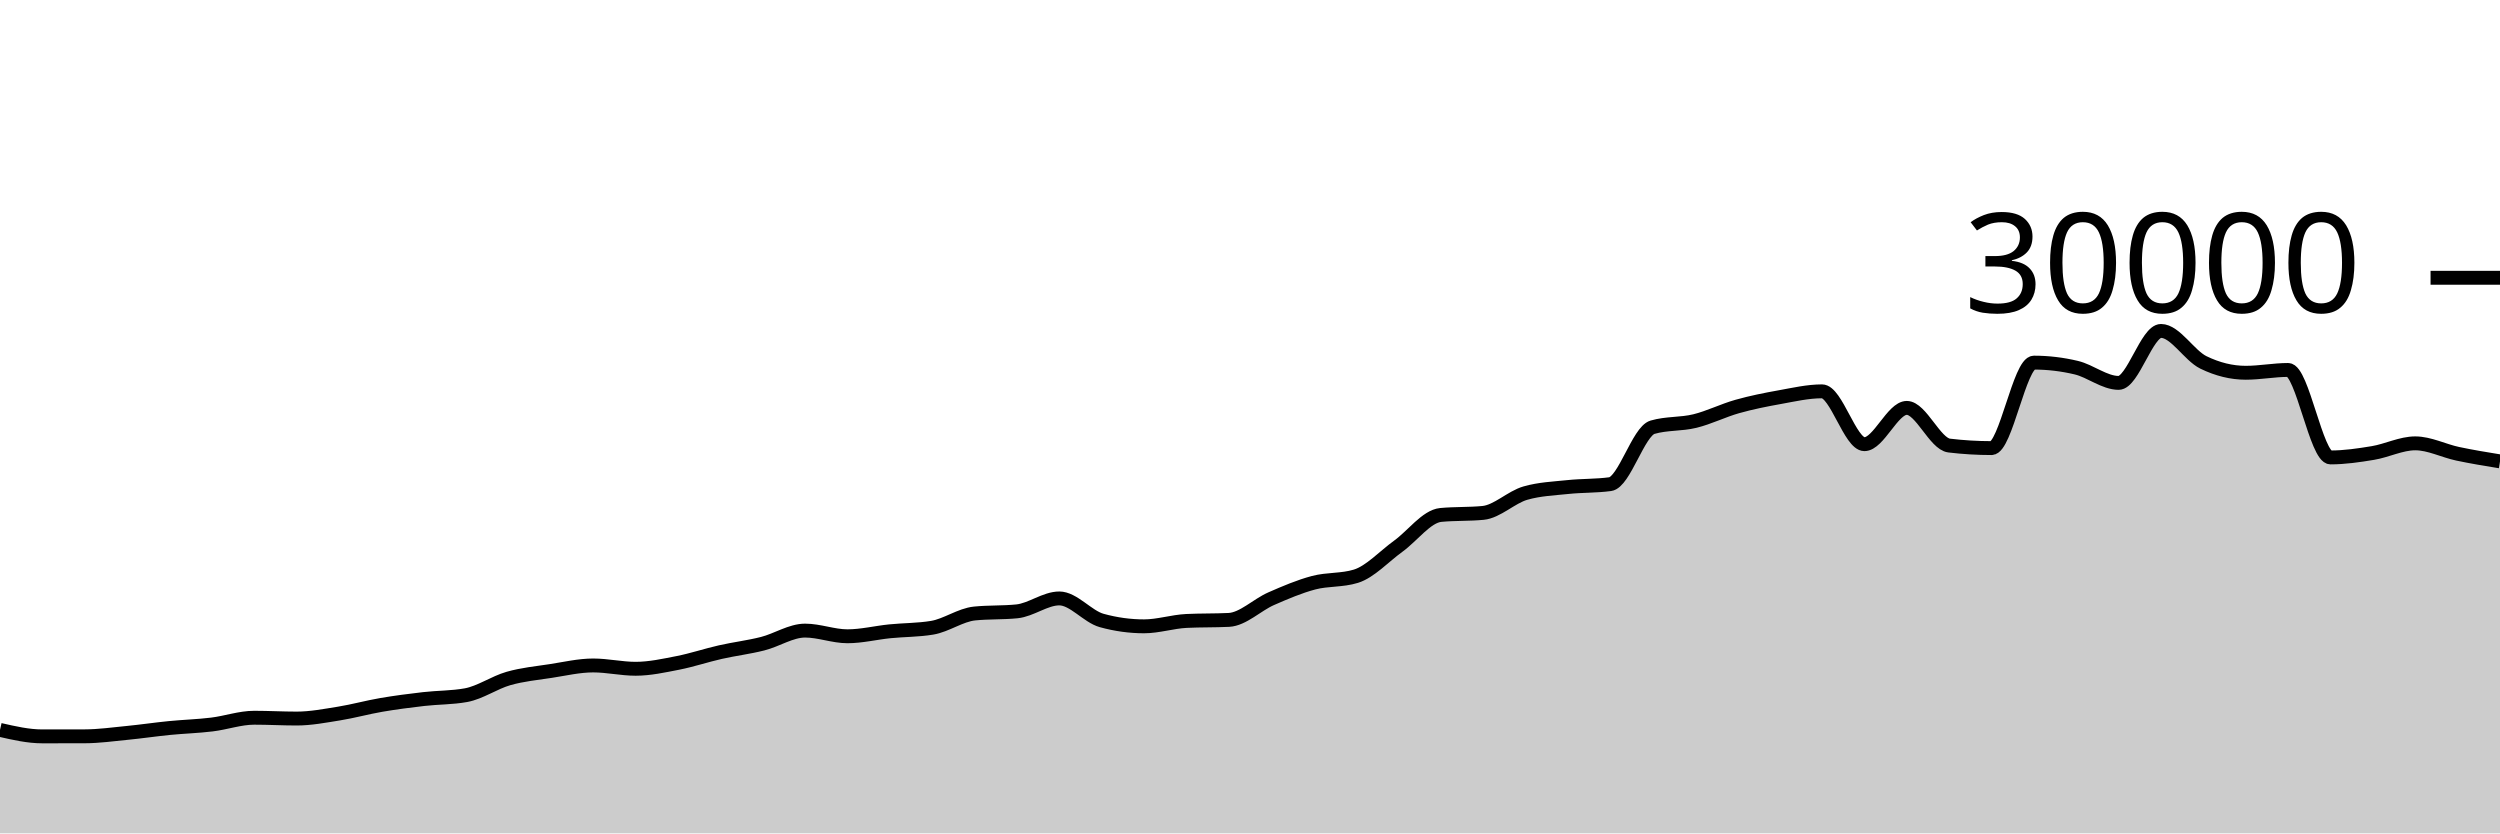
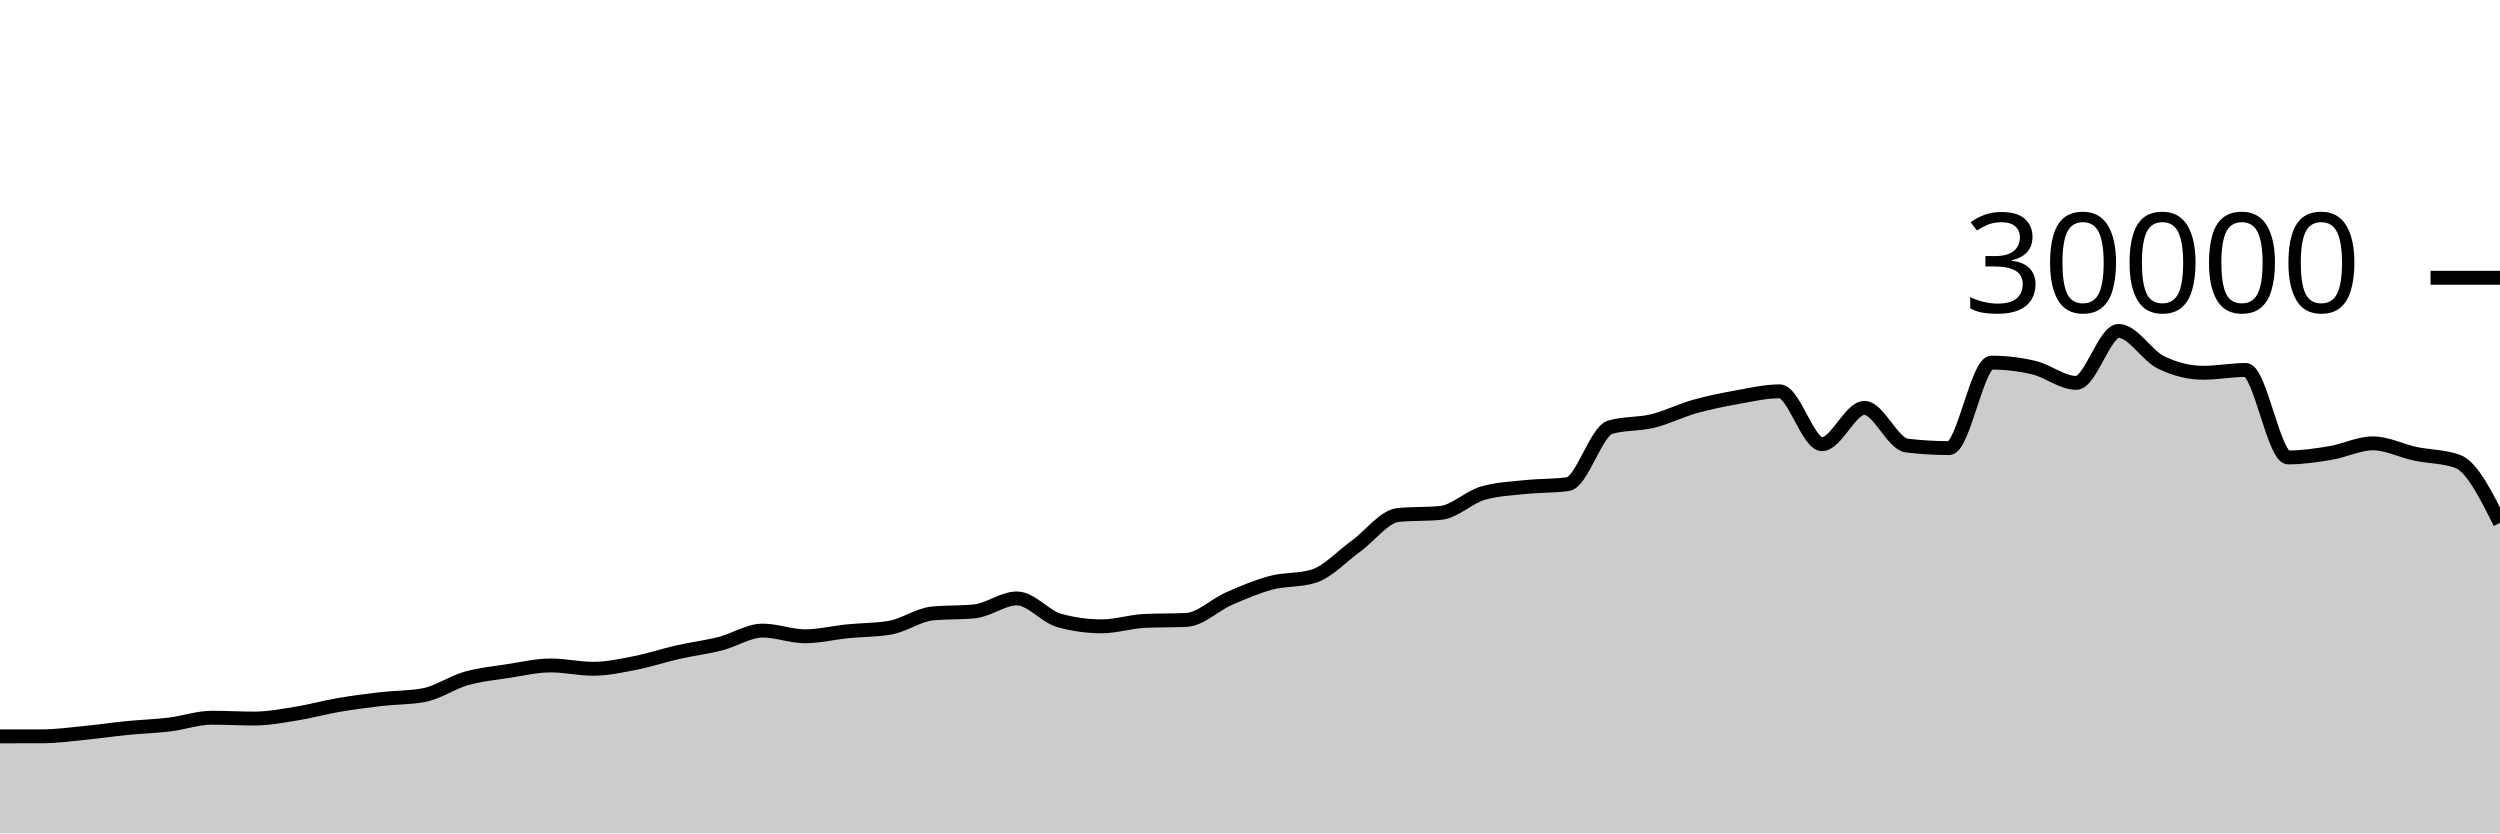
<svg xmlns="http://www.w3.org/2000/svg" viewBox="0 0 180 60">
  <g transform="translate(0,20)">
-     <path class="area" fill="rgba(0, 0, 0, 0.2)" d="M0,32.552C1.017,32.785,2.034,33.019,3.051,33.019C4.068,33.019,5.085,33.017,6.102,33.015C7.119,33.012,8.136,32.869,9.153,32.769C10.169,32.67,11.186,32.518,12.203,32.417C13.22,32.317,14.237,32.289,15.254,32.165C16.271,32.042,17.288,31.677,18.305,31.677C19.322,31.677,20.339,31.736,21.356,31.736C22.373,31.736,23.39,31.538,24.407,31.375C25.424,31.211,26.441,30.927,27.458,30.753C28.475,30.579,29.492,30.448,30.508,30.331C31.525,30.214,32.542,30.237,33.559,30.051C34.576,29.864,35.593,29.141,36.61,28.851C37.627,28.561,38.644,28.467,39.661,28.311C40.678,28.154,41.695,27.913,42.712,27.913C43.729,27.913,44.746,28.152,45.763,28.152C46.78,28.152,47.797,27.926,48.814,27.727C49.831,27.527,50.847,27.184,51.864,26.953C52.881,26.723,53.898,26.604,54.915,26.345C55.932,26.087,56.949,25.403,57.966,25.403C58.983,25.403,60,25.812,61.017,25.812C62.034,25.812,63.051,25.556,64.068,25.453C65.085,25.351,66.102,25.368,67.119,25.197C68.136,25.027,69.153,24.275,70.169,24.172C71.186,24.069,72.203,24.12,73.22,24.017C74.237,23.914,75.254,23.087,76.271,23.087C77.288,23.087,78.305,24.394,79.322,24.675C80.339,24.956,81.356,25.096,82.373,25.096C83.39,25.096,84.407,24.758,85.424,24.708C86.441,24.658,87.458,24.683,88.475,24.633C89.492,24.584,90.508,23.553,91.525,23.107C92.542,22.661,93.559,22.227,94.576,21.957C95.593,21.688,96.61,21.801,97.627,21.488C98.644,21.175,99.661,20.059,100.678,19.324C101.695,18.589,102.712,17.176,103.729,17.077C104.746,16.979,105.763,17.028,106.78,16.929C107.797,16.831,108.814,15.793,109.831,15.503C110.847,15.212,111.864,15.174,112.881,15.067C113.898,14.959,114.915,14.997,115.932,14.859C116.949,14.72,117.966,11.057,118.983,10.76C120,10.463,121.017,10.564,122.034,10.315C123.051,10.066,124.068,9.553,125.085,9.267C126.102,8.98,127.119,8.778,128.136,8.596C129.153,8.414,130.169,8.176,131.186,8.176C132.203,8.176,133.22,11.981,134.237,11.981C135.254,11.981,136.271,9.368,137.288,9.368C138.305,9.368,139.322,11.958,140.339,12.08C141.356,12.202,142.373,12.263,143.39,12.263C144.407,12.263,145.424,6.109,146.441,6.109C147.458,6.109,148.475,6.23,149.492,6.471C150.508,6.712,151.525,7.568,152.542,7.568C153.559,7.568,154.576,3.827,155.593,3.827C156.61,3.827,157.627,5.596,158.644,6.093C159.661,6.59,160.678,6.839,161.695,6.839C162.712,6.839,163.729,6.637,164.746,6.637C165.763,6.637,166.78,12.935,167.797,12.935C168.814,12.935,169.831,12.785,170.847,12.616C171.864,12.447,172.881,11.921,173.898,11.921C174.915,11.921,175.932,12.454,176.949,12.671C177.966,12.887,178.983,13.053,180,13.219L180,40C178.983,40,177.966,40,176.949,40C175.932,40,174.915,40,173.898,40C172.881,40,171.864,40,170.847,40C169.831,40,168.814,40,167.797,40C166.78,40,165.763,40,164.746,40C163.729,40,162.712,40,161.695,40C160.678,40,159.661,40,158.644,40C157.627,40,156.61,40,155.593,40C154.576,40,153.559,40,152.542,40C151.525,40,150.508,40,149.492,40C148.475,40,147.458,40,146.441,40C145.424,40,144.407,40,143.39,40C142.373,40,141.356,40,140.339,40C139.322,40,138.305,40,137.288,40C136.271,40,135.254,40,134.237,40C133.22,40,132.203,40,131.186,40C130.169,40,129.153,40,128.136,40C127.119,40,126.102,40,125.085,40C124.068,40,123.051,40,122.034,40C121.017,40,120,40,118.983,40C117.966,40,116.949,40,115.932,40C114.915,40,113.898,40,112.881,40C111.864,40,110.847,40,109.831,40C108.814,40,107.797,40,106.78,40C105.763,40,104.746,40,103.729,40C102.712,40,101.695,40,100.678,40C99.661,40,98.644,40,97.627,40C96.61,40,95.593,40,94.576,40C93.559,40,92.542,40,91.525,40C90.508,40,89.492,40,88.475,40C87.458,40,86.441,40,85.424,40C84.407,40,83.39,40,82.373,40C81.356,40,80.339,40,79.322,40C78.305,40,77.288,40,76.271,40C75.254,40,74.237,40,73.22,40C72.203,40,71.186,40,70.169,40C69.153,40,68.136,40,67.119,40C66.102,40,65.085,40,64.068,40C63.051,40,62.034,40,61.017,40C60,40,58.983,40,57.966,40C56.949,40,55.932,40,54.915,40C53.898,40,52.881,40,51.864,40C50.847,40,49.831,40,48.814,40C47.797,40,46.78,40,45.763,40C44.746,40,43.729,40,42.712,40C41.695,40,40.678,40,39.661,40C38.644,40,37.627,40,36.61,40C35.593,40,34.576,40,33.559,40C32.542,40,31.525,40,30.508,40C29.492,40,28.475,40,27.458,40C26.441,40,25.424,40,24.407,40C23.39,40,22.373,40,21.356,40C20.339,40,19.322,40,18.305,40C17.288,40,16.271,40,15.254,40C14.237,40,13.22,40,12.203,40C11.186,40,10.169,40,9.153,40C8.136,40,7.119,40,6.102,40C5.085,40,4.068,40,3.051,40C2.034,40,1.017,40,0,40Z" />
-     <path class="line" stroke="black" fill="none" d="M0,32.552C1.017,32.785,2.034,33.019,3.051,33.019C4.068,33.019,5.085,33.017,6.102,33.015C7.119,33.012,8.136,32.869,9.153,32.769C10.169,32.67,11.186,32.518,12.203,32.417C13.22,32.317,14.237,32.289,15.254,32.165C16.271,32.042,17.288,31.677,18.305,31.677C19.322,31.677,20.339,31.736,21.356,31.736C22.373,31.736,23.39,31.538,24.407,31.375C25.424,31.211,26.441,30.927,27.458,30.753C28.475,30.579,29.492,30.448,30.508,30.331C31.525,30.214,32.542,30.237,33.559,30.051C34.576,29.864,35.593,29.141,36.61,28.851C37.627,28.561,38.644,28.467,39.661,28.311C40.678,28.154,41.695,27.913,42.712,27.913C43.729,27.913,44.746,28.152,45.763,28.152C46.78,28.152,47.797,27.926,48.814,27.727C49.831,27.527,50.847,27.184,51.864,26.953C52.881,26.723,53.898,26.604,54.915,26.345C55.932,26.087,56.949,25.403,57.966,25.403C58.983,25.403,60,25.812,61.017,25.812C62.034,25.812,63.051,25.556,64.068,25.453C65.085,25.351,66.102,25.368,67.119,25.197C68.136,25.027,69.153,24.275,70.169,24.172C71.186,24.069,72.203,24.12,73.22,24.017C74.237,23.914,75.254,23.087,76.271,23.087C77.288,23.087,78.305,24.394,79.322,24.675C80.339,24.956,81.356,25.096,82.373,25.096C83.39,25.096,84.407,24.758,85.424,24.708C86.441,24.658,87.458,24.683,88.475,24.633C89.492,24.584,90.508,23.553,91.525,23.107C92.542,22.661,93.559,22.227,94.576,21.957C95.593,21.688,96.61,21.801,97.627,21.488C98.644,21.175,99.661,20.059,100.678,19.324C101.695,18.589,102.712,17.176,103.729,17.077C104.746,16.979,105.763,17.028,106.78,16.929C107.797,16.831,108.814,15.793,109.831,15.503C110.847,15.212,111.864,15.174,112.881,15.067C113.898,14.959,114.915,14.997,115.932,14.859C116.949,14.72,117.966,11.057,118.983,10.76C120,10.463,121.017,10.564,122.034,10.315C123.051,10.066,124.068,9.553,125.085,9.267C126.102,8.98,127.119,8.778,128.136,8.596C129.153,8.414,130.169,8.176,131.186,8.176C132.203,8.176,133.22,11.981,134.237,11.981C135.254,11.981,136.271,9.368,137.288,9.368C138.305,9.368,139.322,11.958,140.339,12.08C141.356,12.202,142.373,12.263,143.39,12.263C144.407,12.263,145.424,6.109,146.441,6.109C147.458,6.109,148.475,6.23,149.492,6.471C150.508,6.712,151.525,7.568,152.542,7.568C153.559,7.568,154.576,3.827,155.593,3.827C156.61,3.827,157.627,5.596,158.644,6.093C159.661,6.59,160.678,6.839,161.695,6.839C162.712,6.839,163.729,6.637,164.746,6.637C165.763,6.637,166.78,12.935,167.797,12.935C168.814,12.935,169.831,12.785,170.847,12.616C171.864,12.447,172.881,11.921,173.898,11.921C174.915,11.921,175.932,12.454,176.949,12.671C177.966,12.887,178.983,13.053,180,13.219" />
+     <path class="area" fill="rgba(0, 0, 0, 0.2)" d="M0,33.019C1.017,33.018,2.034,33.017,3.051,33.015C4.068,33.012,5.085,32.869,6.102,32.769C7.119,32.67,8.136,32.518,9.153,32.417C10.169,32.317,11.186,32.289,12.203,32.165C13.22,32.042,14.237,31.677,15.254,31.677C16.271,31.677,17.288,31.736,18.305,31.736C19.322,31.736,20.339,31.538,21.356,31.375C22.373,31.211,23.39,30.927,24.407,30.753C25.424,30.579,26.441,30.448,27.458,30.331C28.475,30.214,29.492,30.237,30.508,30.051C31.525,29.864,32.542,29.141,33.559,28.851C34.576,28.561,35.593,28.467,36.61,28.311C37.627,28.154,38.644,27.913,39.661,27.913C40.678,27.913,41.695,28.152,42.712,28.152C43.729,28.152,44.746,27.926,45.763,27.727C46.78,27.527,47.797,27.184,48.814,26.953C49.831,26.723,50.847,26.604,51.864,26.345C52.881,26.087,53.898,25.403,54.915,25.403C55.932,25.403,56.949,25.812,57.966,25.812C58.983,25.812,60,25.556,61.017,25.453C62.034,25.351,63.051,25.368,64.068,25.197C65.085,25.027,66.102,24.275,67.119,24.172C68.136,24.069,69.153,24.12,70.169,24.017C71.186,23.914,72.203,23.087,73.22,23.087C74.237,23.087,75.254,24.394,76.271,24.675C77.288,24.956,78.305,25.096,79.322,25.096C80.339,25.096,81.356,24.758,82.373,24.708C83.39,24.658,84.407,24.683,85.424,24.633C86.441,24.584,87.458,23.553,88.475,23.107C89.492,22.661,90.508,22.227,91.525,21.957C92.542,21.688,93.559,21.801,94.576,21.488C95.593,21.175,96.61,20.059,97.627,19.324C98.644,18.589,99.661,17.176,100.678,17.077C101.695,16.979,102.712,17.028,103.729,16.929C104.746,16.831,105.763,15.793,106.78,15.503C107.797,15.212,108.814,15.174,109.831,15.067C110.847,14.959,111.864,14.997,112.881,14.859C113.898,14.72,114.915,11.057,115.932,10.76C116.949,10.463,117.966,10.564,118.983,10.315C120,10.066,121.017,9.553,122.034,9.267C123.051,8.98,124.068,8.778,125.085,8.596C126.102,8.414,127.119,8.176,128.136,8.176C129.153,8.176,130.169,11.981,131.186,11.981C132.203,11.981,133.22,9.368,134.237,9.368C135.254,9.368,136.271,11.958,137.288,12.08C138.305,12.202,139.322,12.263,140.339,12.263C141.356,12.263,142.373,6.109,143.39,6.109C144.407,6.109,145.424,6.23,146.441,6.471C147.458,6.712,148.475,7.568,149.492,7.568C150.508,7.568,151.525,3.827,152.542,3.827C153.559,3.827,154.576,5.596,155.593,6.093C156.61,6.59,157.627,6.839,158.644,6.839C159.661,6.839,160.678,6.637,161.695,6.637C162.712,6.637,163.729,12.935,164.746,12.935C165.763,12.935,166.78,12.785,167.797,12.616C168.814,12.447,169.831,11.921,170.847,11.921C171.864,11.921,172.881,12.454,173.898,12.671C174.915,12.887,175.932,12.853,176.949,13.219C177.966,13.584,178.983,15.615,180,17.647L180,40C178.983,40,177.966,40,176.949,40C175.932,40,174.915,40,173.898,40C172.881,40,171.864,40,170.847,40C169.831,40,168.814,40,167.797,40C166.78,40,165.763,40,164.746,40C163.729,40,162.712,40,161.695,40C160.678,40,159.661,40,158.644,40C157.627,40,156.61,40,155.593,40C154.576,40,153.559,40,152.542,40C151.525,40,150.508,40,149.492,40C148.475,40,147.458,40,146.441,40C145.424,40,144.407,40,143.39,40C142.373,40,141.356,40,140.339,40C139.322,40,138.305,40,137.288,40C136.271,40,135.254,40,134.237,40C133.22,40,132.203,40,131.186,40C130.169,40,129.153,40,128.136,40C127.119,40,126.102,40,125.085,40C124.068,40,123.051,40,122.034,40C121.017,40,120,40,118.983,40C117.966,40,116.949,40,115.932,40C114.915,40,113.898,40,112.881,40C111.864,40,110.847,40,109.831,40C108.814,40,107.797,40,106.78,40C105.763,40,104.746,40,103.729,40C102.712,40,101.695,40,100.678,40C99.661,40,98.644,40,97.627,40C96.61,40,95.593,40,94.576,40C93.559,40,92.542,40,91.525,40C90.508,40,89.492,40,88.475,40C87.458,40,86.441,40,85.424,40C84.407,40,83.39,40,82.373,40C81.356,40,80.339,40,79.322,40C78.305,40,77.288,40,76.271,40C75.254,40,74.237,40,73.22,40C72.203,40,71.186,40,70.169,40C69.153,40,68.136,40,67.119,40C66.102,40,65.085,40,64.068,40C63.051,40,62.034,40,61.017,40C60,40,58.983,40,57.966,40C56.949,40,55.932,40,54.915,40C53.898,40,52.881,40,51.864,40C50.847,40,49.831,40,48.814,40C47.797,40,46.78,40,45.763,40C44.746,40,43.729,40,42.712,40C41.695,40,40.678,40,39.661,40C38.644,40,37.627,40,36.61,40C35.593,40,34.576,40,33.559,40C32.542,40,31.525,40,30.508,40C29.492,40,28.475,40,27.458,40C26.441,40,25.424,40,24.407,40C23.39,40,22.373,40,21.356,40C20.339,40,19.322,40,18.305,40C17.288,40,16.271,40,15.254,40C14.237,40,13.22,40,12.203,40C11.186,40,10.169,40,9.153,40C8.136,40,7.119,40,6.102,40C5.085,40,4.068,40,3.051,40C2.034,40,1.017,40,0,40Z" />
+     <path class="line" stroke="black" fill="none" d="M0,33.019C1.017,33.018,2.034,33.017,3.051,33.015C4.068,33.012,5.085,32.869,6.102,32.769C7.119,32.67,8.136,32.518,9.153,32.417C10.169,32.317,11.186,32.289,12.203,32.165C13.22,32.042,14.237,31.677,15.254,31.677C16.271,31.677,17.288,31.736,18.305,31.736C19.322,31.736,20.339,31.538,21.356,31.375C22.373,31.211,23.39,30.927,24.407,30.753C25.424,30.579,26.441,30.448,27.458,30.331C28.475,30.214,29.492,30.237,30.508,30.051C31.525,29.864,32.542,29.141,33.559,28.851C34.576,28.561,35.593,28.467,36.61,28.311C37.627,28.154,38.644,27.913,39.661,27.913C40.678,27.913,41.695,28.152,42.712,28.152C43.729,28.152,44.746,27.926,45.763,27.727C46.78,27.527,47.797,27.184,48.814,26.953C49.831,26.723,50.847,26.604,51.864,26.345C52.881,26.087,53.898,25.403,54.915,25.403C55.932,25.403,56.949,25.812,57.966,25.812C58.983,25.812,60,25.556,61.017,25.453C62.034,25.351,63.051,25.368,64.068,25.197C65.085,25.027,66.102,24.275,67.119,24.172C68.136,24.069,69.153,24.12,70.169,24.017C71.186,23.914,72.203,23.087,73.22,23.087C74.237,23.087,75.254,24.394,76.271,24.675C77.288,24.956,78.305,25.096,79.322,25.096C80.339,25.096,81.356,24.758,82.373,24.708C83.39,24.658,84.407,24.683,85.424,24.633C86.441,24.584,87.458,23.553,88.475,23.107C89.492,22.661,90.508,22.227,91.525,21.957C92.542,21.688,93.559,21.801,94.576,21.488C95.593,21.175,96.61,20.059,97.627,19.324C98.644,18.589,99.661,17.176,100.678,17.077C101.695,16.979,102.712,17.028,103.729,16.929C104.746,16.831,105.763,15.793,106.78,15.503C107.797,15.212,108.814,15.174,109.831,15.067C110.847,14.959,111.864,14.997,112.881,14.859C113.898,14.72,114.915,11.057,115.932,10.76C116.949,10.463,117.966,10.564,118.983,10.315C120,10.066,121.017,9.553,122.034,9.267C123.051,8.98,124.068,8.778,125.085,8.596C126.102,8.414,127.119,8.176,128.136,8.176C129.153,8.176,130.169,11.981,131.186,11.981C132.203,11.981,133.22,9.368,134.237,9.368C135.254,9.368,136.271,11.958,137.288,12.08C138.305,12.202,139.322,12.263,140.339,12.263C141.356,12.263,142.373,6.109,143.39,6.109C144.407,6.109,145.424,6.23,146.441,6.471C147.458,6.712,148.475,7.568,149.492,7.568C150.508,7.568,151.525,3.827,152.542,3.827C153.559,3.827,154.576,5.596,155.593,6.093C156.61,6.59,157.627,6.839,158.644,6.839C159.661,6.839,160.678,6.637,161.695,6.637C162.712,6.637,163.729,12.935,164.746,12.935C165.763,12.935,166.78,12.785,167.797,12.616C168.814,12.447,169.831,11.921,170.847,11.921C171.864,11.921,172.881,12.454,173.898,12.671C174.915,12.887,175.932,12.853,176.949,13.219C177.966,13.584,178.983,15.615,180,17.647" />
    <path class="axis-ceiling" stroke-width="1" stroke="black" fill="none" d="M175,0L180,0" />
    <text class="axis-ceiling-label" font-family="sans-serif" text-anchor="end" font-size="10px" x="170" y="2.5">30000</text>
  </g>
</svg>
